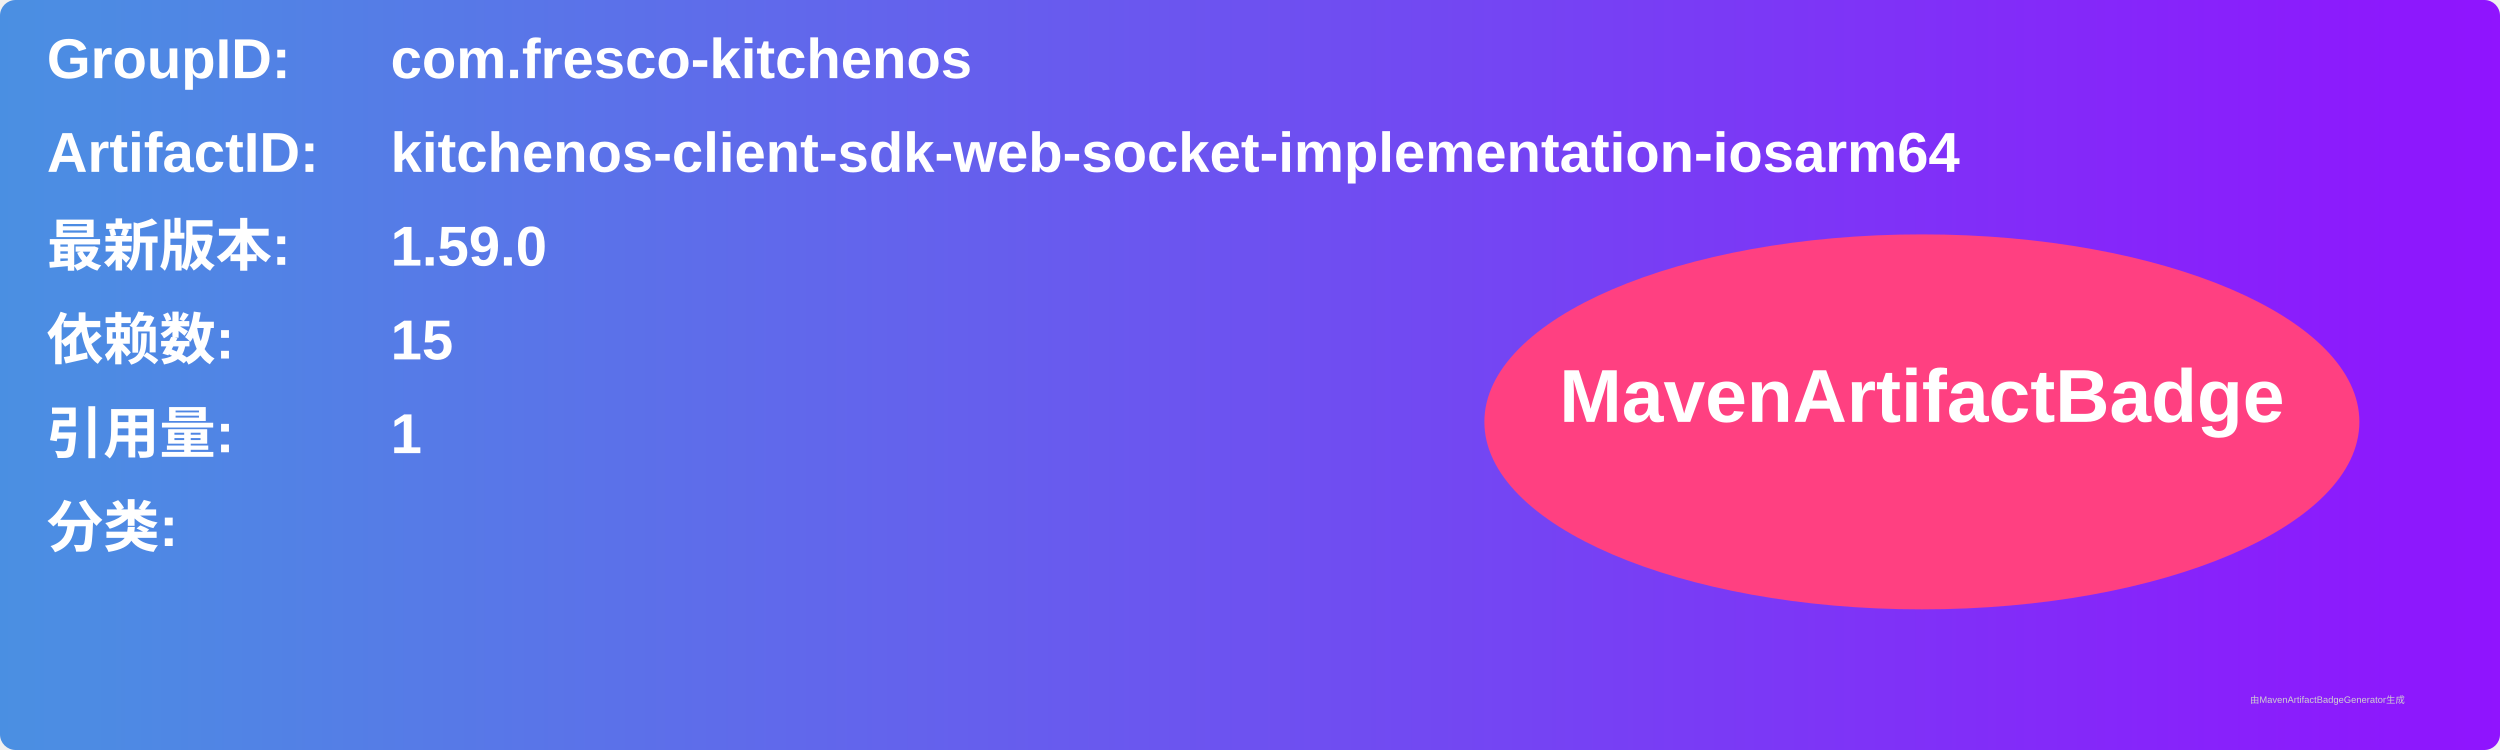
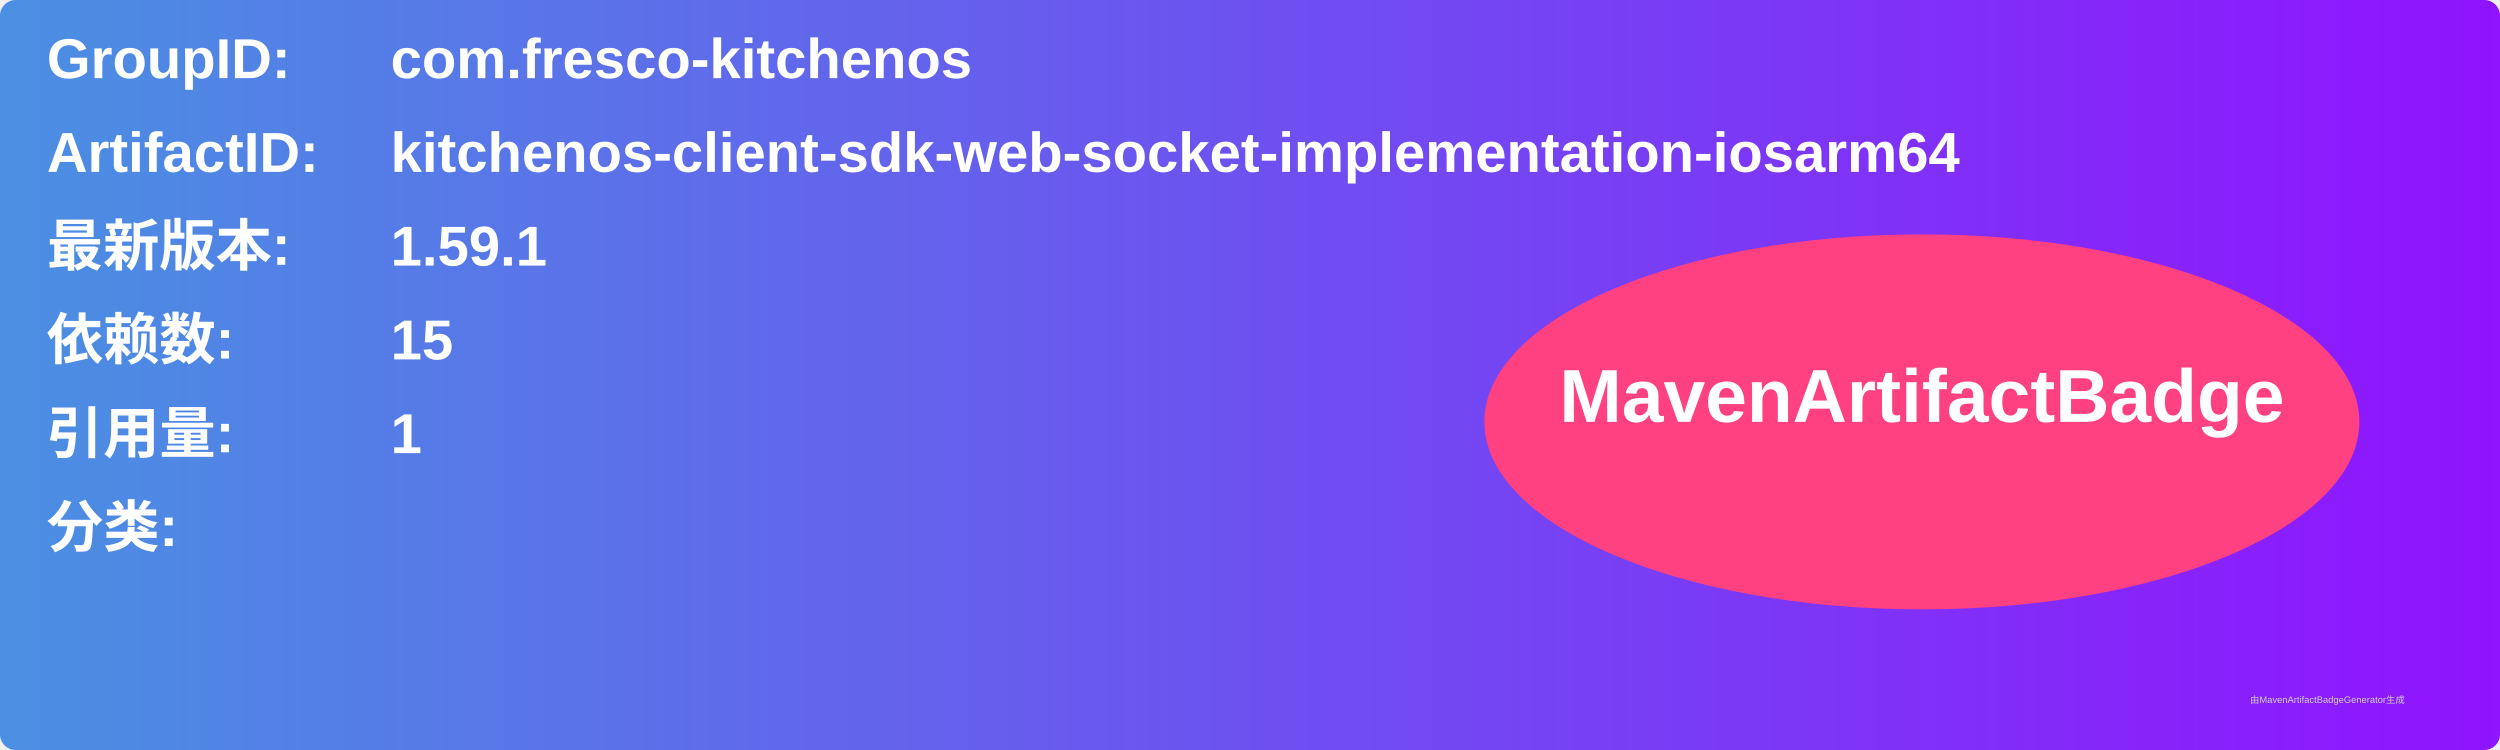
<svg xmlns="http://www.w3.org/2000/svg" width="800" height="240" viewBox="0 0 800 240">
  <linearGradient id="grad" x1="0%" y1="0%" x2="100%" y2="0%">
    <stop offset="0%" stop-color="#4a90e2" />
    <stop offset="100%" stop-color="#9013fe" />
  </linearGradient>
  <rect width="100%" height="100%" rx="5" ry="5" fill="url(#grad)" />
  <g transform="translate(15, 15)">
    <text x="0" y="10" font-family="Arial" font-size="18" fill="white" font-weight="bold" width="260">GroupID:</text>
    <text x="110" y="10" font-family="Arial" font-size="18" fill="white" font-weight="bold" width="460">com.fresco-kitchenos</text>
    <text x="0" y="40" font-family="Arial" font-size="18" fill="white" font-weight="bold" width="260">ArtifactID:</text>
    <text x="110" y="40" font-family="Arial" font-size="18" fill="white" font-weight="bold" width="460">kitchenos-client-sdk-web-socket-implementation-iosarm64</text>
    <text x="0" y="70" font-family="Arial" font-size="18" fill="white" font-weight="bold">最新版本:</text>
    <text x="110" y="70" font-family="Arial" font-size="18" fill="white" font-weight="bold">
-       <tspan font-weight="bold">1.59.0</tspan>
+       <tspan font-weight="bold">1.59.1</tspan>
    </text>
    <text x="0" y="100" font-family="Arial" font-size="18" fill="white" font-weight="bold">依赖数: </text>
    <text x="110" y="100" font-family="Arial" font-size="18" fill="white">
      <tspan font-weight="bold">15</tspan>
    </text>
    <text x="0" y="130" font-family="Arial" font-size="18" fill="white" font-weight="bold">引用量: </text>
    <text x="110" y="130" font-family="Arial" font-size="18" fill="white">
      <tspan font-weight="bold">1</tspan>
    </text>
    <text x="0" y="160" font-family="Arial" font-size="18" fill="white" font-weight="bold">分类:</text>
    <text x="10" y="190" font-family="Arial" font-size="10" fill="white">
      <tspan font-weight="bold" />
    </text>
    <ellipse cx="600" cy="120" rx="140" ry="60" fill="#ff4081" />
    <text x="600" y="120" text-anchor="middle" font-family="Arial" font-size="24" fill="white" font-weight="bold">MavenArtifactBadge</text>
  </g>
  <text x="720" y="225" font-family="Arial" font-size="3" fill="#d0d0d0">由MavenArtifactBadgeGenerator生成</text>
</svg>
